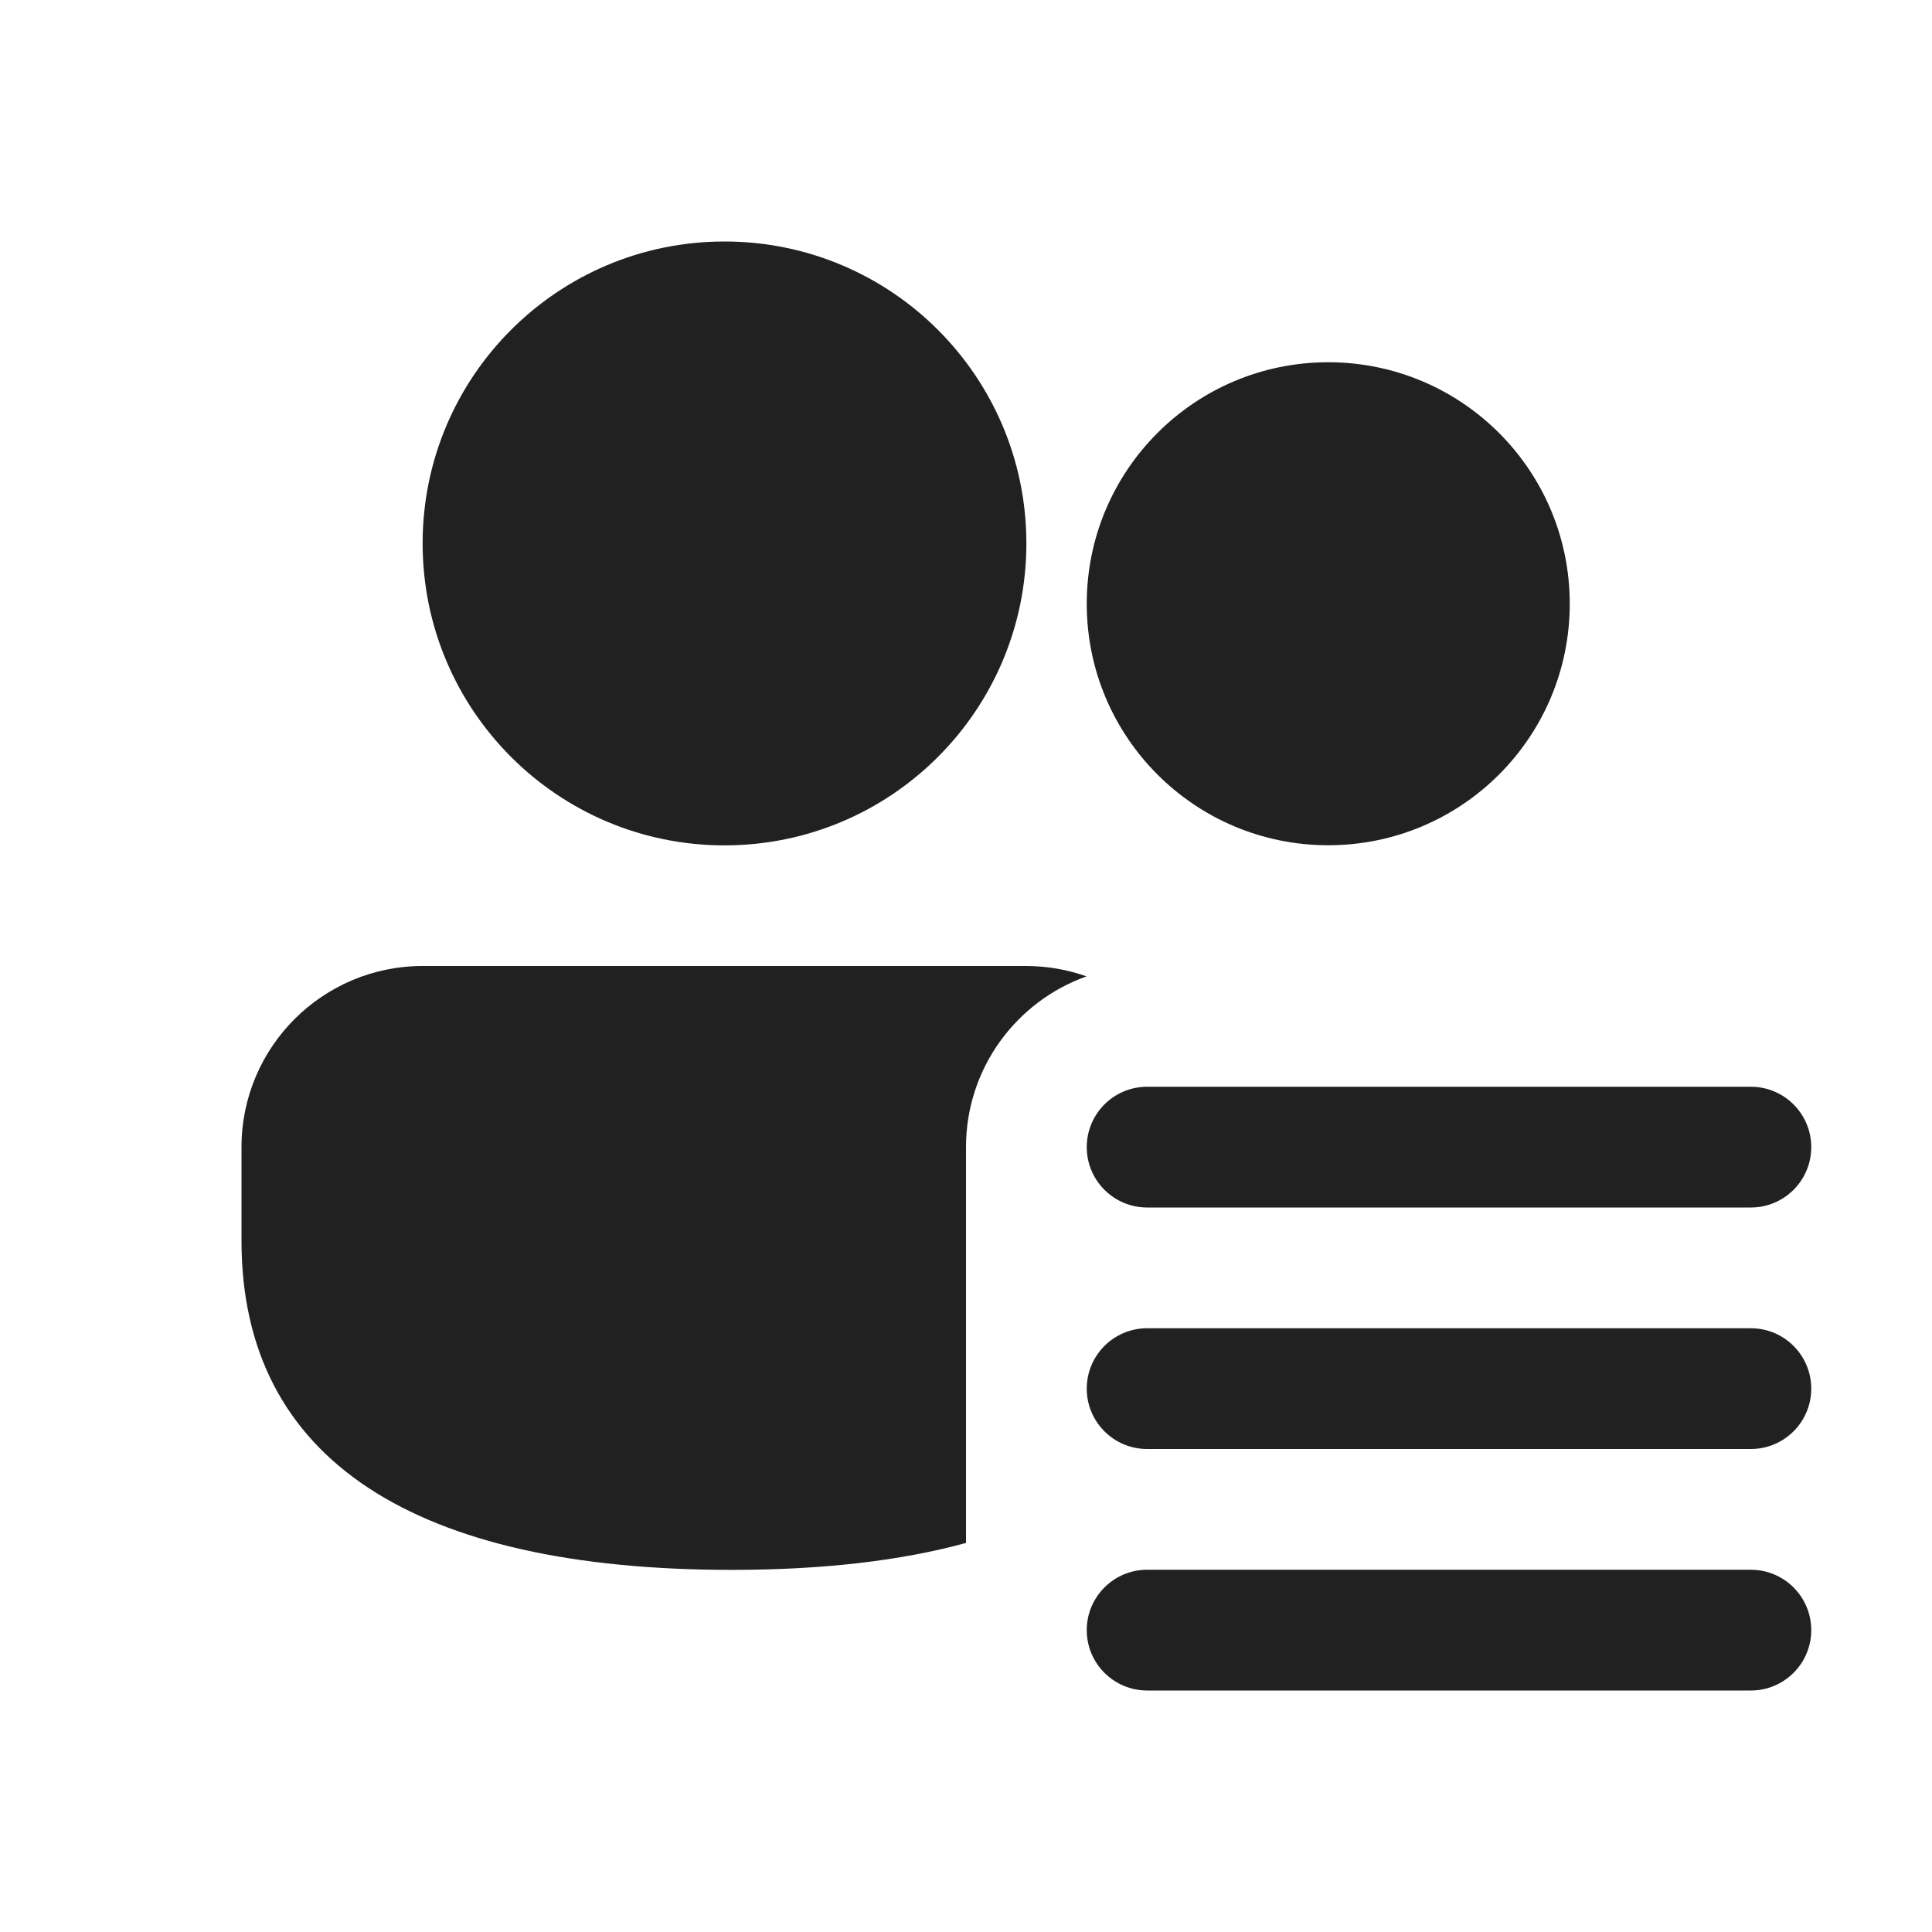
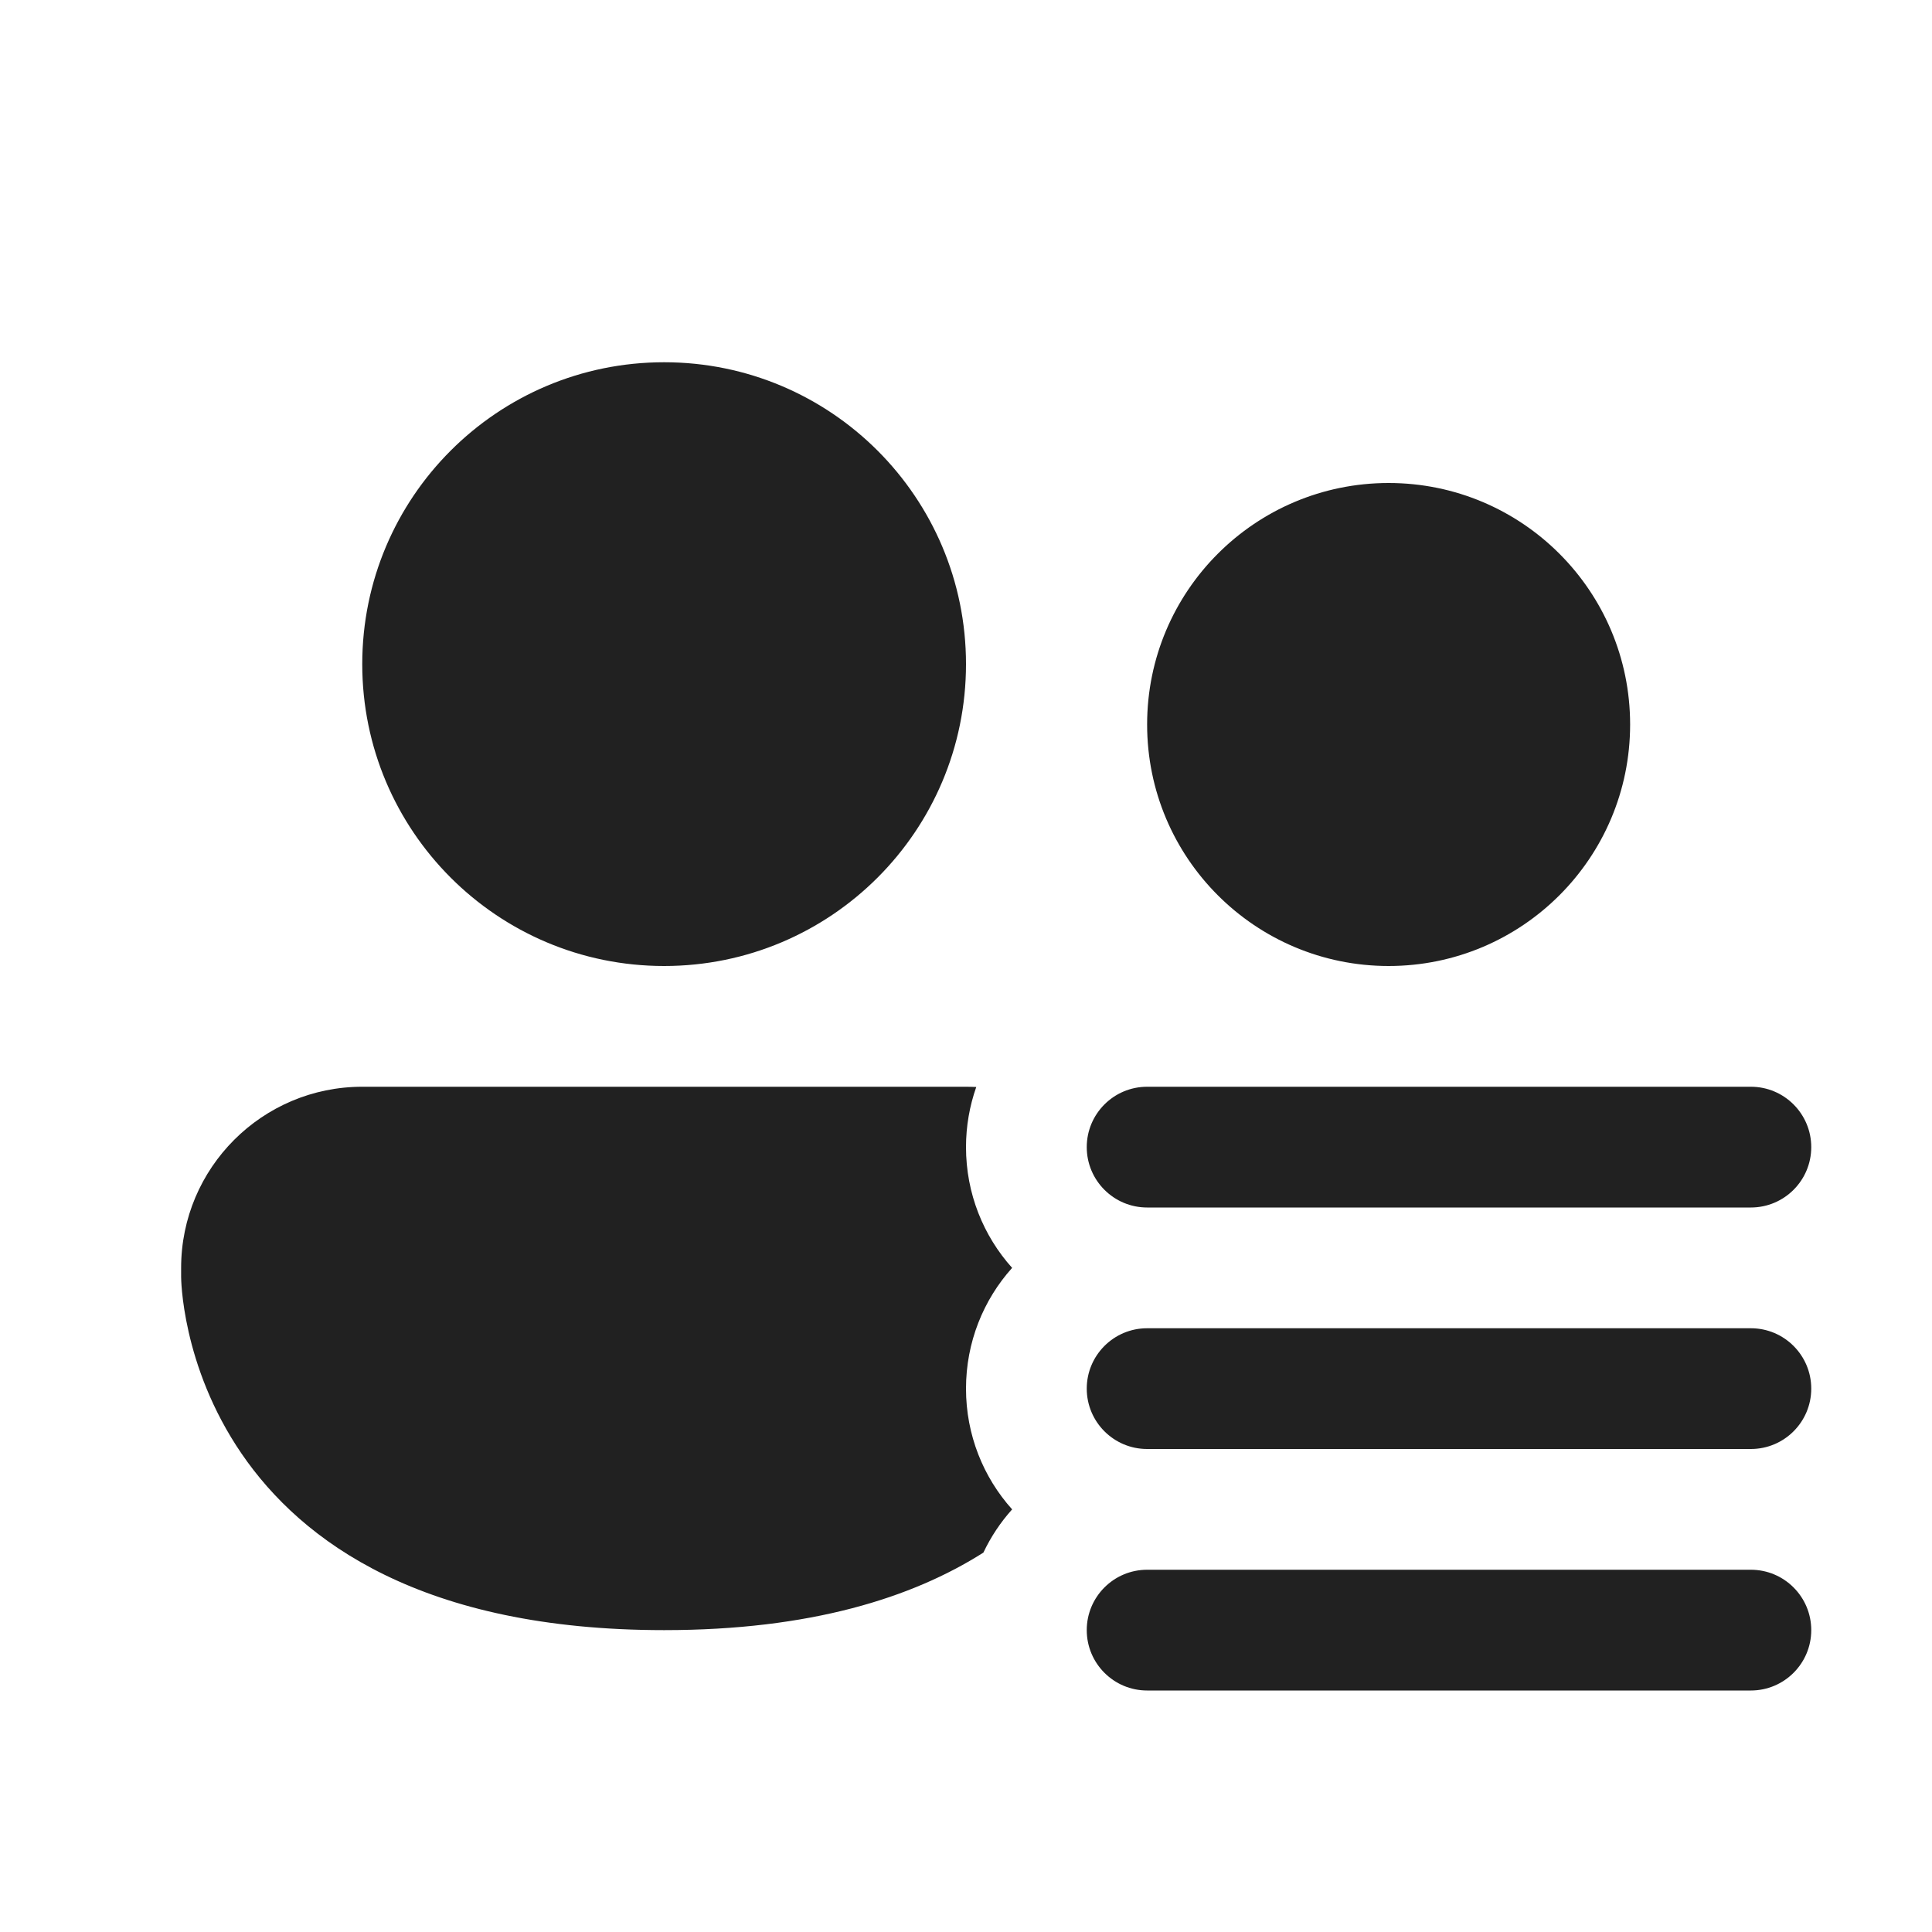
<svg xmlns="http://www.w3.org/2000/svg" width="16" height="16" viewBox="0 0 16 16" fill="none">
-   <path d="M8.496 8C8.672 8 8.841 8.03 8.998 8.086C8.416 8.293 8 8.848 8 9.5V12.778C7.456 12.927 6.807 13.001 6.06 13.001C3.446 13.001 2 12.097 2 10.275V9.5C2 8.672 2.672 8 3.5 8H8.496ZM6 2C7.381 2 8.5 3.119 8.5 4.5C8.5 5.881 7.381 7.001 6 7.001C4.619 7.001 3.5 5.881 3.5 4.5C3.5 3.119 4.619 2 6 2ZM11 3C12.105 3 13 3.895 13 5C13 6.105 12.105 7 11 7C9.895 7 9 6.105 9 5C9 3.895 9.895 3 11 3ZM9.5 9C9.224 9 9 9.224 9 9.5C9 9.776 9.224 10 9.5 10H14.5C14.776 10 15 9.776 15 9.5C15 9.224 14.776 9 14.5 9H9.5ZM9.5 11C9.224 11 9 11.224 9 11.5C9 11.776 9.224 12 9.5 12H14.5C14.776 12 15 11.776 15 11.5C15 11.224 14.776 11 14.5 11H9.5ZM9.5 13C9.224 13 9 13.224 9 13.5C9 13.776 9.224 14 9.5 14H14.5C14.776 14 15 13.776 15 13.5C15 13.224 14.776 13 14.5 13H9.5Z" fill="#212121" />
+   <path d="M8 5.5C8 6.881 6.881 8 5.5 8C4.119 8 3 6.881 3 5.5C3 4.119 4.119 3 5.5 3C6.881 3 8 4.119 8 5.5ZM11.5 8C12.605 8 13.5 7.105 13.5 6C13.5 4.895 12.605 4 11.5 4C10.395 4 9.5 4.895 9.5 6C9.5 7.105 10.395 8 11.5 8ZM8 9.5C8 9.326 8.03 9.158 8.085 9.002C8.057 9.001 8.028 9 8 9H3C2.172 9 1.5 9.672 1.5 10.5V10.575C1.5 10.575 1.5 13.5 5.5 13.5C6.711 13.5 7.555 13.232 8.144 12.858C8.206 12.727 8.286 12.607 8.382 12.5C8.144 12.235 8 11.884 8 11.5C8 11.116 8.144 10.765 8.382 10.5C8.144 10.235 8 9.884 8 9.5ZM9.5 9C9.224 9 9 9.224 9 9.5C9 9.776 9.224 10 9.5 10H14.5C14.776 10 15 9.776 15 9.5C15 9.224 14.776 9 14.5 9H9.5ZM9.5 11C9.224 11 9 11.224 9 11.5C9 11.776 9.224 12 9.5 12H14.5C14.776 12 15 11.776 15 11.5C15 11.224 14.776 11 14.5 11H9.5ZM9.5 13C9.224 13 9 13.224 9 13.5C9 13.776 9.224 14 9.5 14H14.5C14.776 14 15 13.776 15 13.5C15 13.224 14.776 13 14.5 13H9.5Z" fill="#212121" />
</svg>
